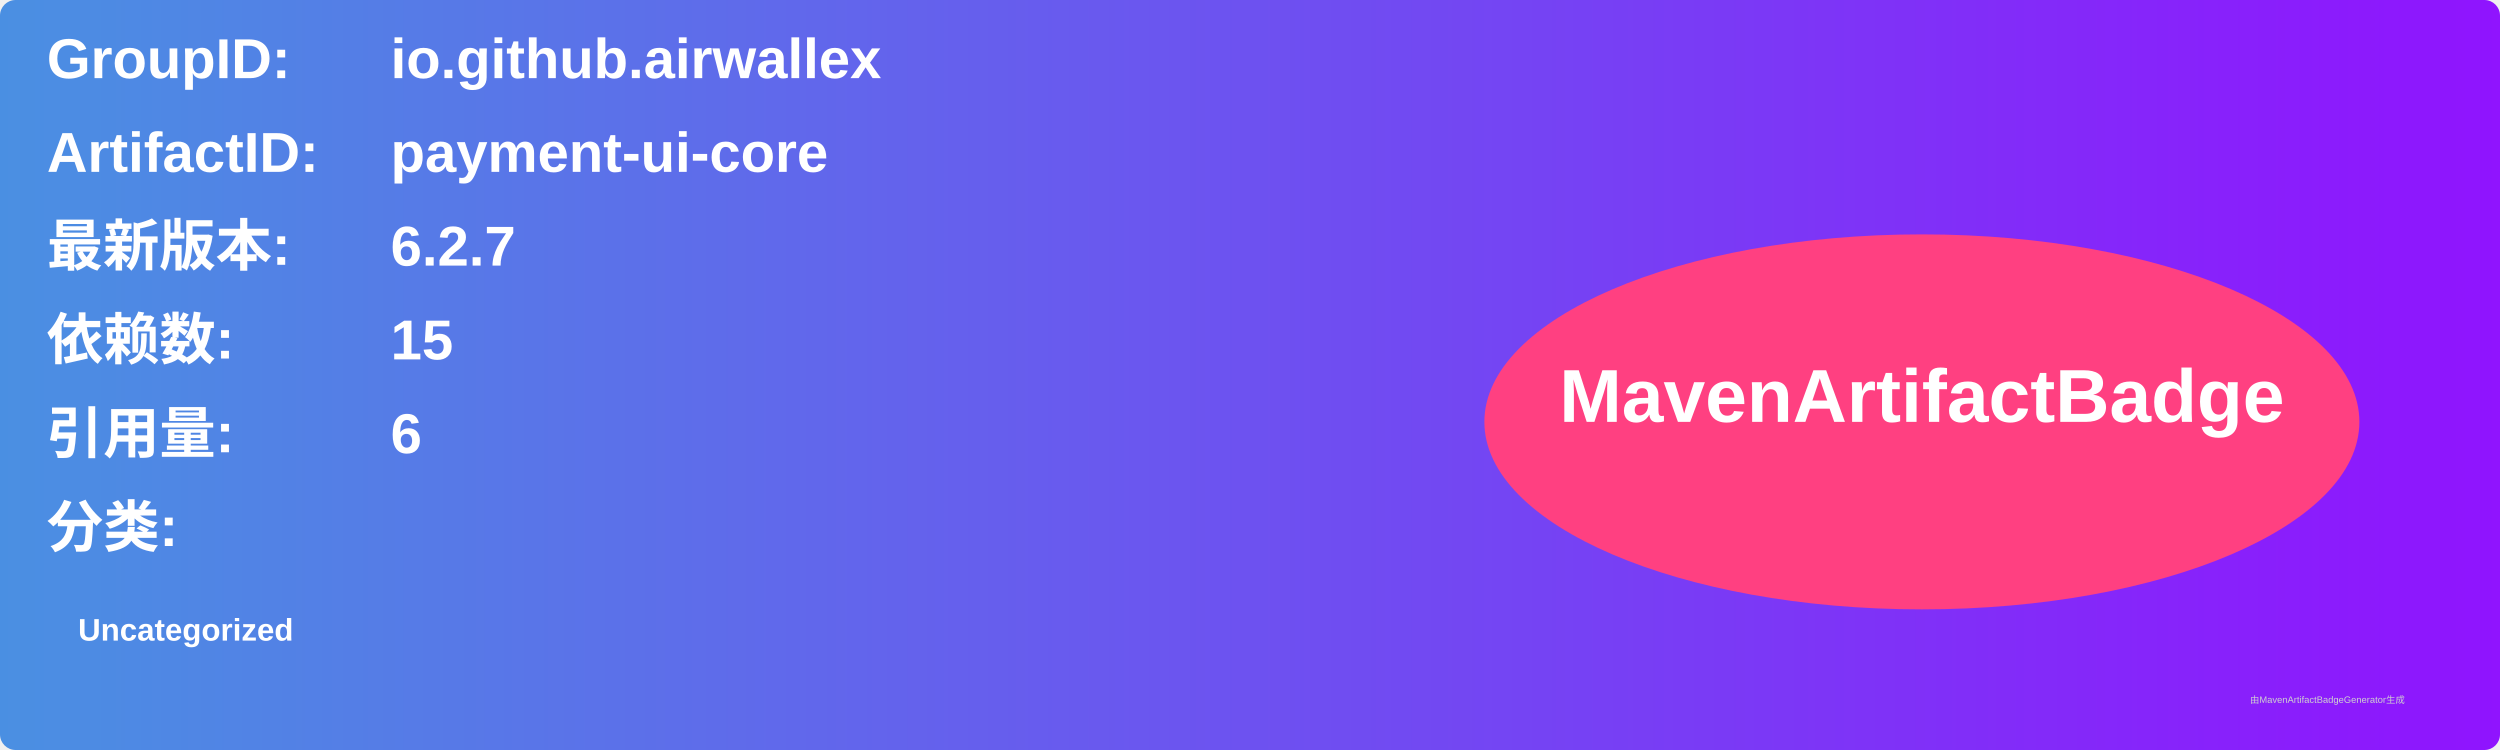
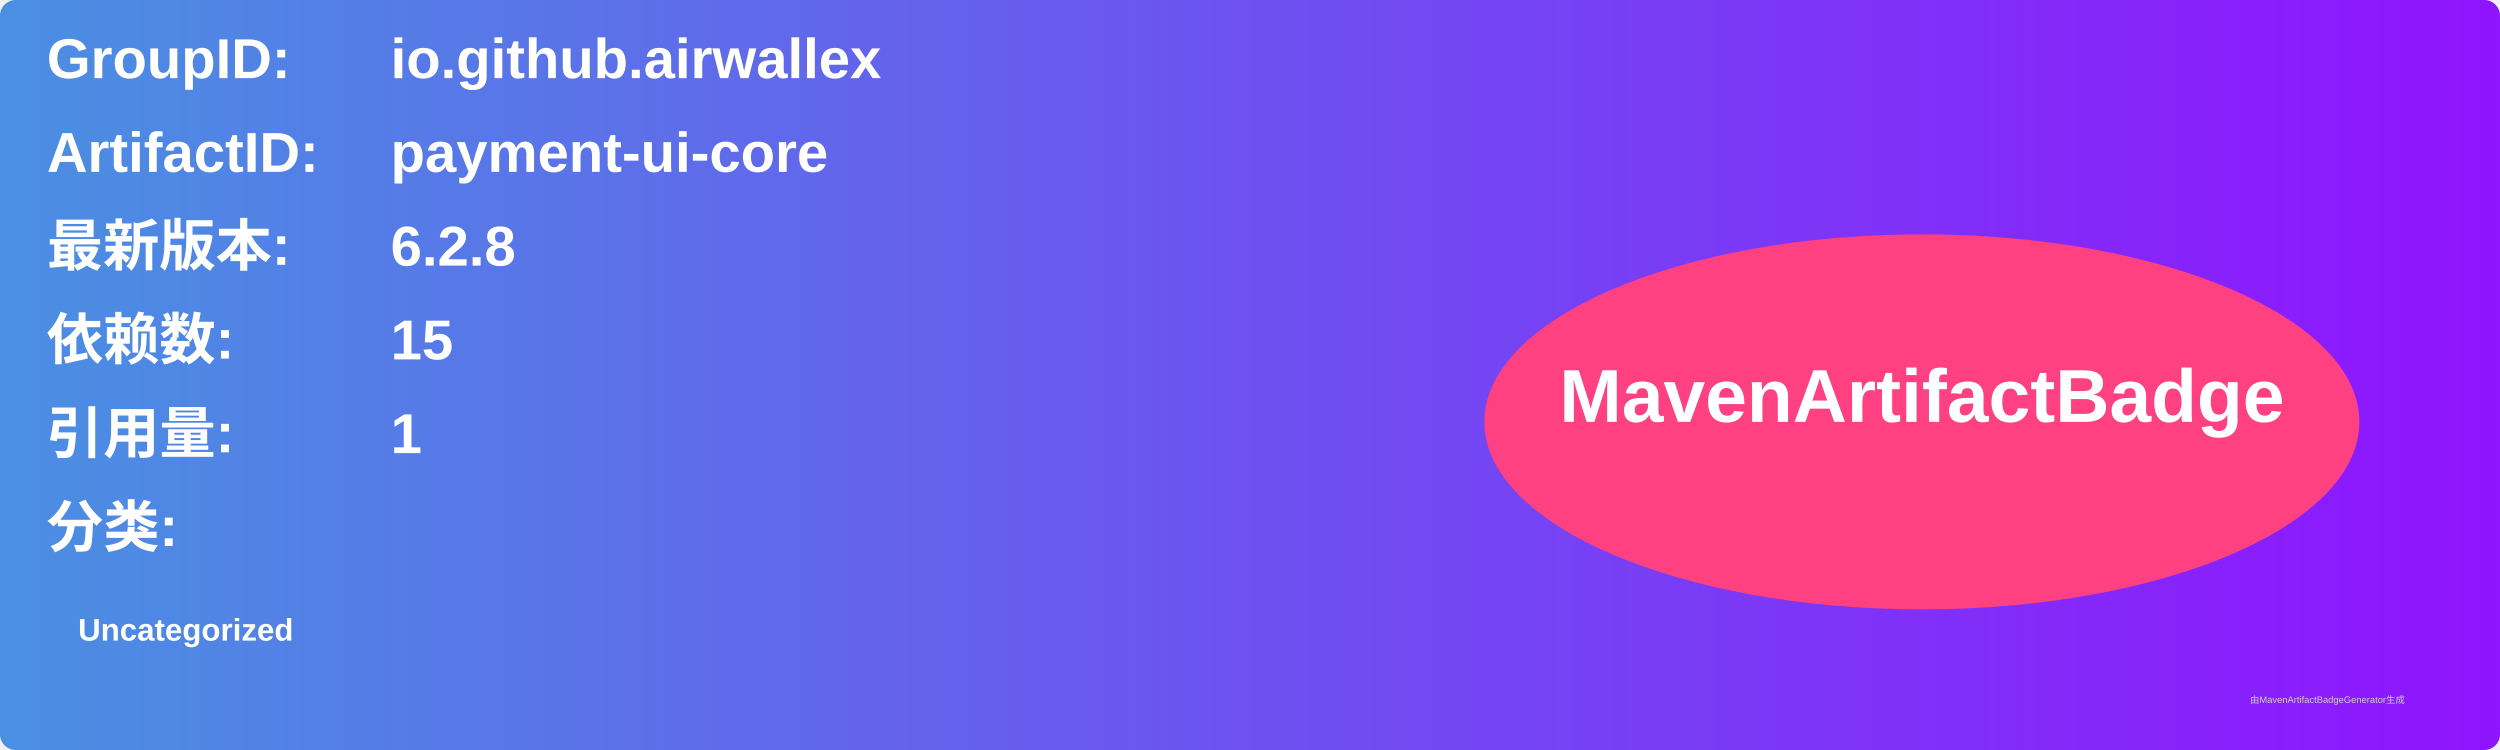
<svg xmlns="http://www.w3.org/2000/svg" width="800" height="240" viewBox="0 0 800 240">
  <linearGradient id="grad" x1="0%" y1="0%" x2="100%" y2="0%">
    <stop offset="0%" stop-color="#4a90e2" />
    <stop offset="100%" stop-color="#9013fe" />
  </linearGradient>
  <rect width="100%" height="100%" rx="5" ry="5" fill="url(#grad)" />
  <g transform="translate(15, 15)">
    <text x="0" y="10" font-family="Arial" font-size="18" fill="white" font-weight="bold" width="260">GroupID:</text>
    <text x="110" y="10" font-family="Arial" font-size="18" fill="white" font-weight="bold" width="460">io.github.airwallex</text>
    <text x="0" y="40" font-family="Arial" font-size="18" fill="white" font-weight="bold" width="260">ArtifactID:</text>
    <text x="110" y="40" font-family="Arial" font-size="18" fill="white" font-weight="bold" width="460">payment-ui-core</text>
    <text x="0" y="70" font-family="Arial" font-size="18" fill="white" font-weight="bold">最新版本:</text>
    <text x="110" y="70" font-family="Arial" font-size="18" fill="white" font-weight="bold">
-       <tspan font-weight="bold">6.2.7</tspan>
+       <tspan font-weight="bold">6.2.8</tspan>
    </text>
    <text x="0" y="100" font-family="Arial" font-size="18" fill="white" font-weight="bold">依赖数: </text>
    <text x="110" y="100" font-family="Arial" font-size="18" fill="white">
      <tspan font-weight="bold">15</tspan>
    </text>
    <text x="0" y="130" font-family="Arial" font-size="18" fill="white" font-weight="bold">引用量: </text>
    <text x="110" y="130" font-family="Arial" font-size="18" fill="white">
-       <tspan font-weight="bold">6</tspan>
+       <tspan font-weight="bold">1</tspan>
    </text>
    <text x="0" y="160" font-family="Arial" font-size="18" fill="white" font-weight="bold">分类:</text>
    <text x="10" y="190" font-family="Arial" font-size="10" fill="white">
      <tspan font-weight="bold">Uncategorized</tspan>
    </text>
    <ellipse cx="600" cy="120" rx="140" ry="60" fill="#ff4081" />
    <text x="600" y="120" text-anchor="middle" font-family="Arial" font-size="24" fill="white" font-weight="bold">MavenArtifactBadge</text>
  </g>
  <text x="720" y="225" font-family="Arial" font-size="3" fill="#d0d0d0">由MavenArtifactBadgeGenerator生成</text>
</svg>
